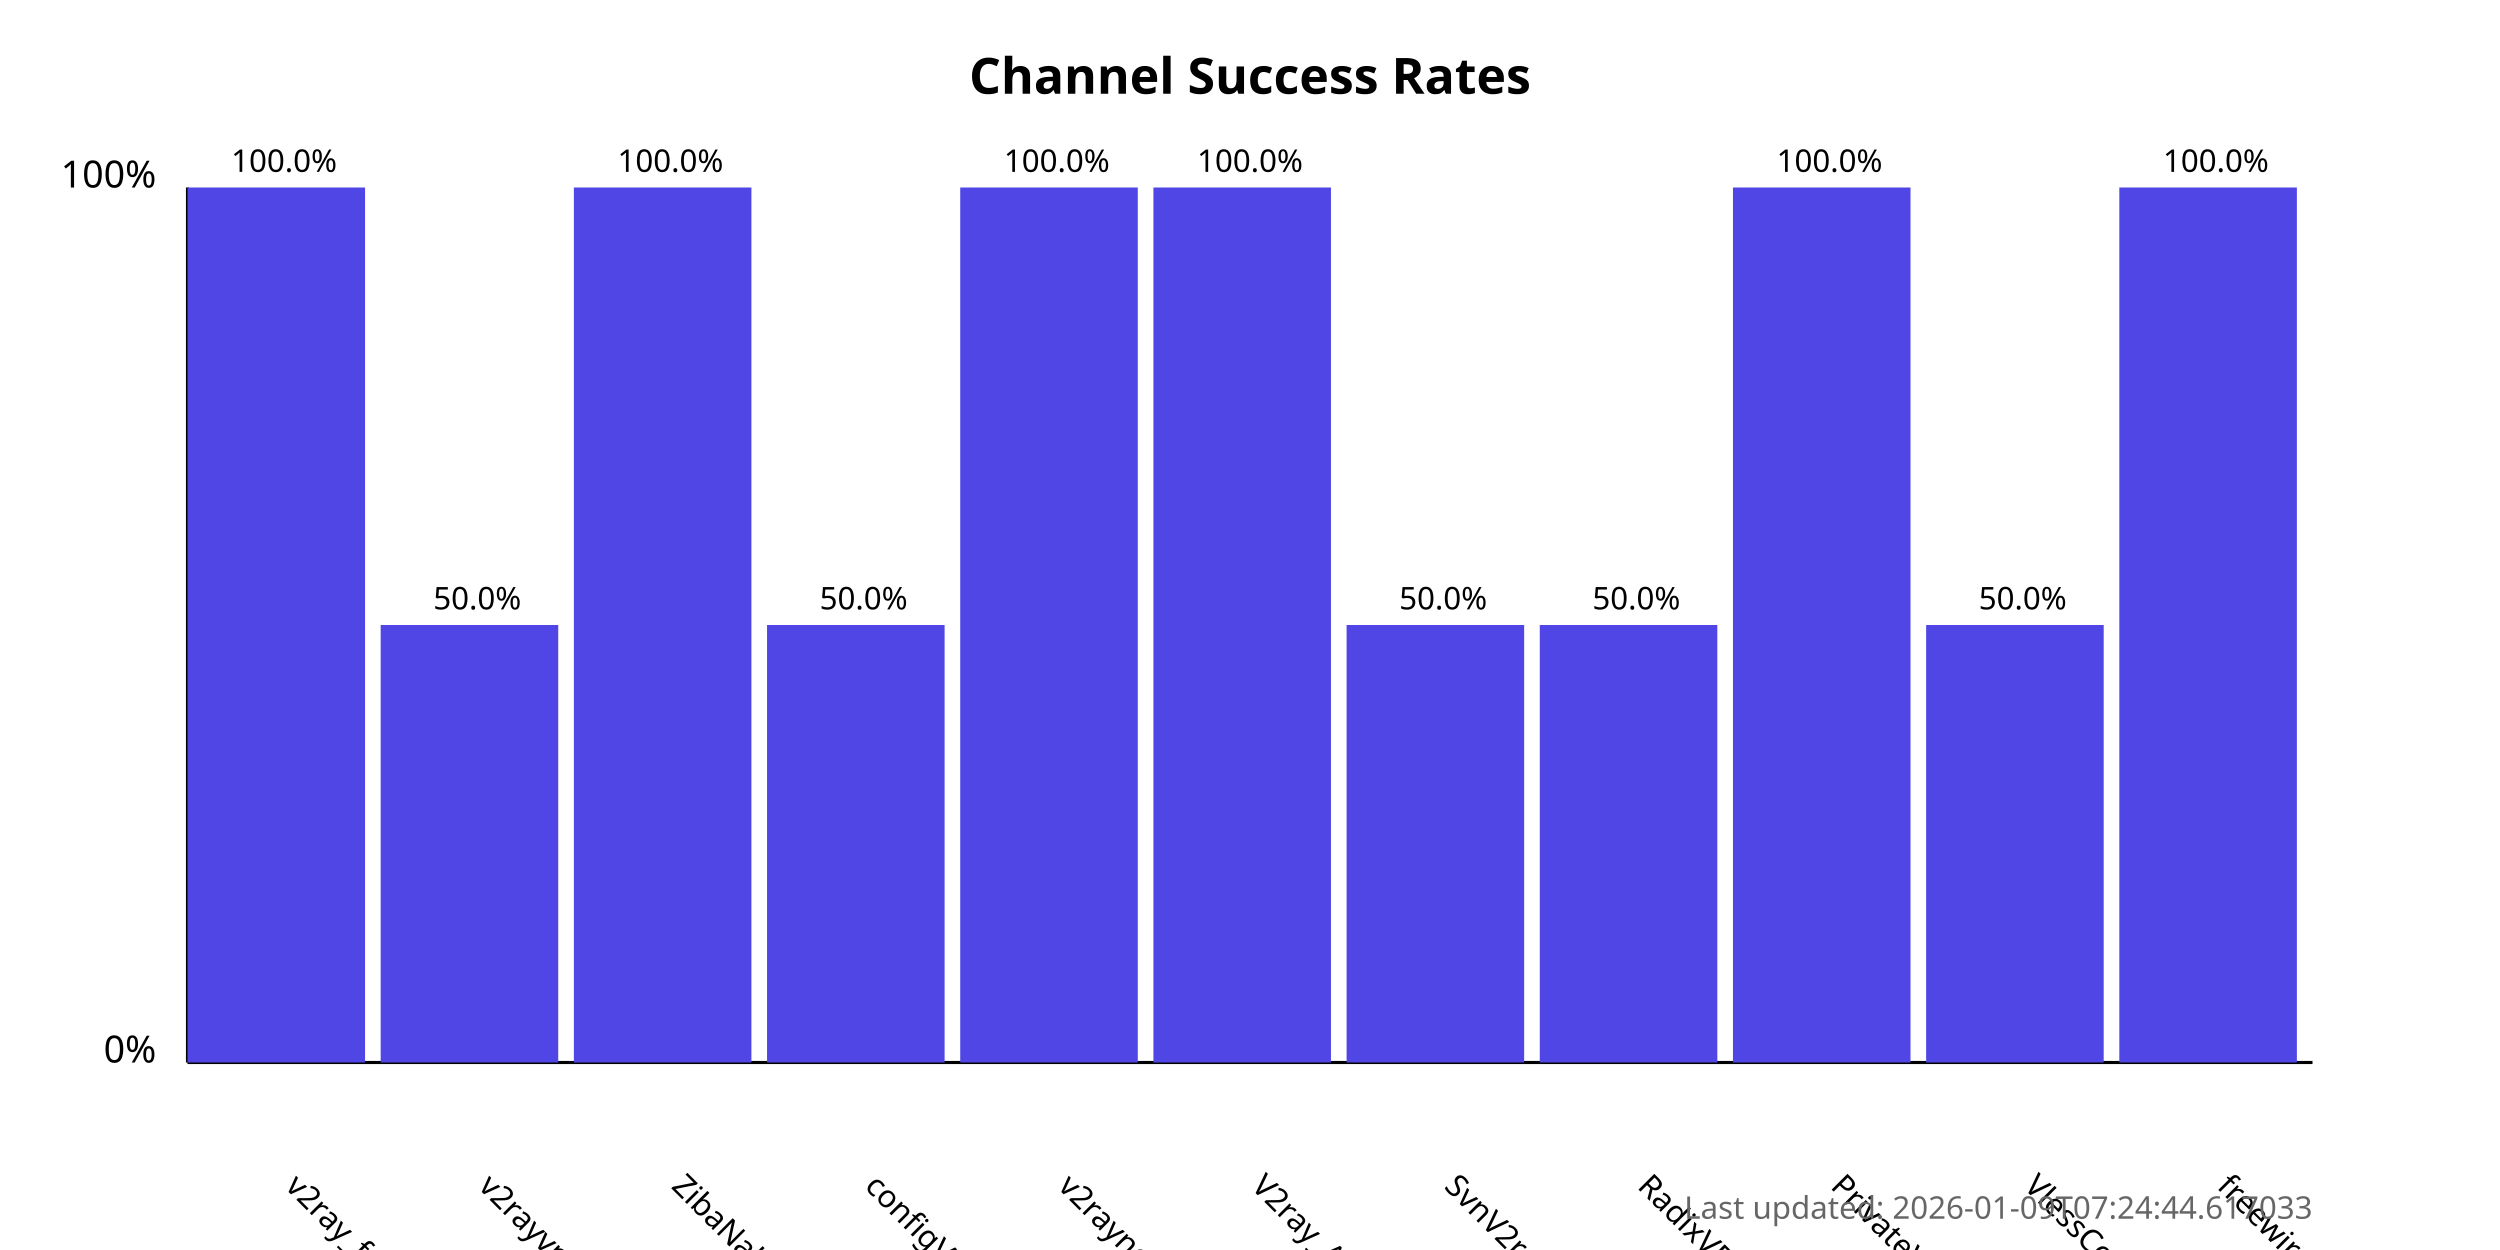
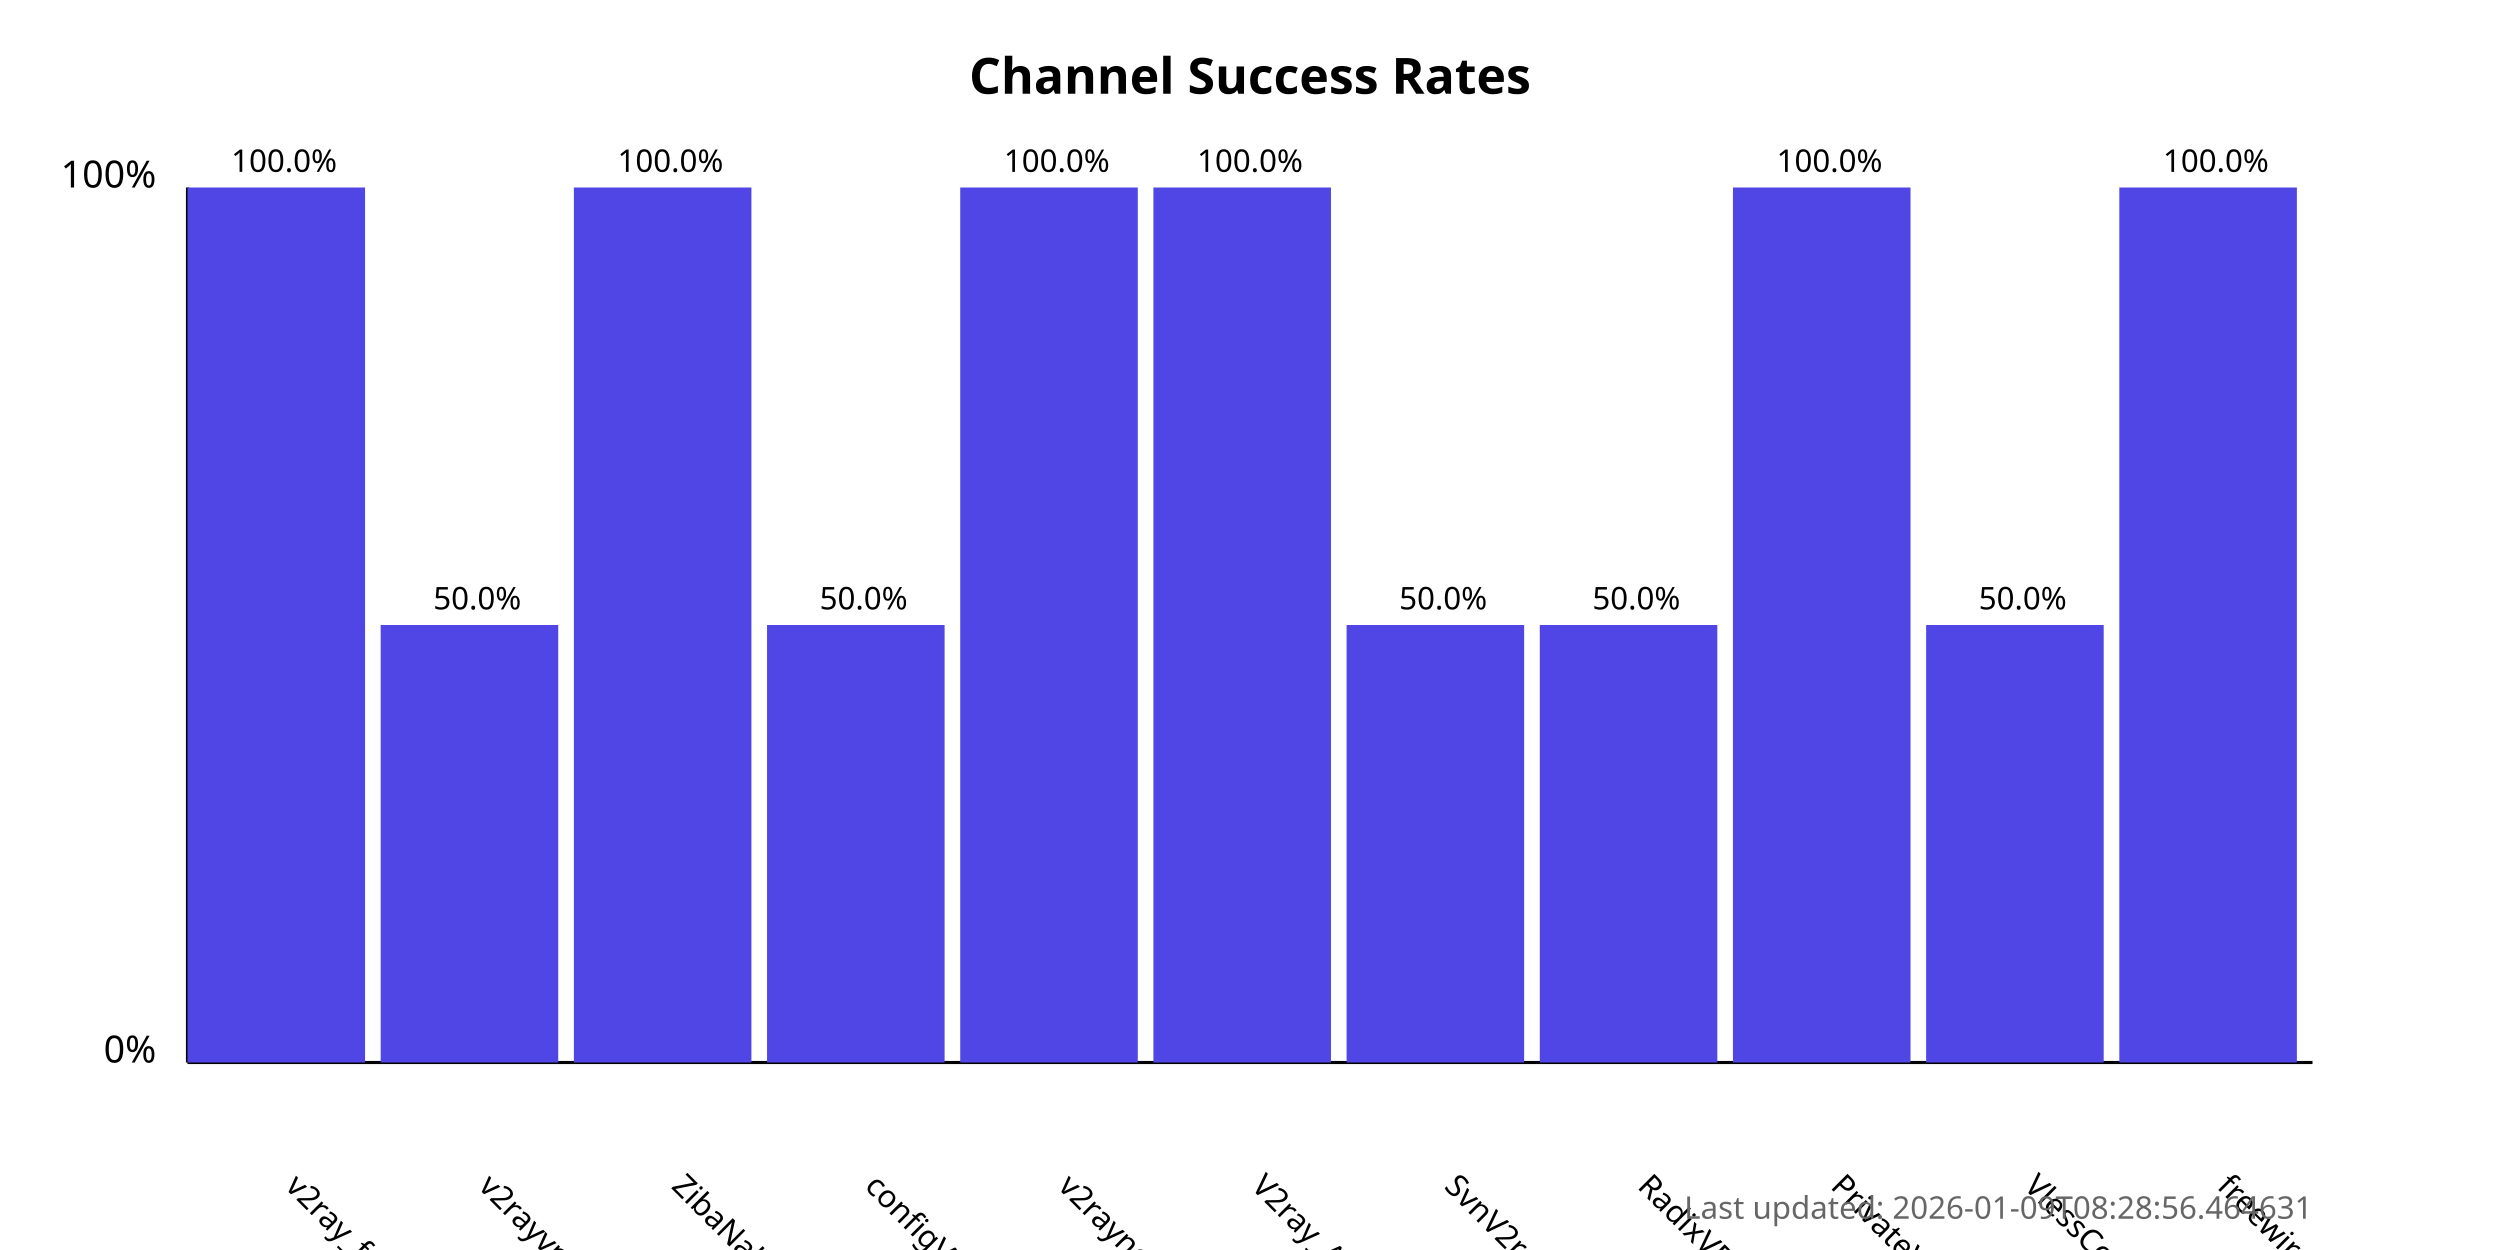
<svg xmlns="http://www.w3.org/2000/svg" width="800" height="400">
  <style>
            .chart-title { font: bold 16px sans-serif; }
            .axis-label { font: 12px sans-serif; }
            .tick-label { font: 10px sans-serif; }
            .bar { fill: #4f46e5; }
            .bar:hover { fill: #6366f1; }
            .timestamp { font: 10px sans-serif; fill: #666; }
        </style>
  <text x="400.0" y="30" text-anchor="middle" class="chart-title">
            Channel Success Rates
        </text>
  <line x1="60" y1="340" x2="60" y2="60" stroke="black" stroke-width="1" />
  <line x1="60" y1="340" x2="740" y2="340" stroke="black" stroke-width="1" />
  <text x="50" y="340" text-anchor="end" class="axis-label">0%</text>
  <text x="50" y="60" text-anchor="end" class="axis-label">100%</text>
  <g>
    <rect x="60" y="60.0" width="56.818" height="280.0" class="bar" />
    <text x="90.909" y="380" transform="rotate(45, 90.90909, 380)" text-anchor="start" class="tick-label">
                v2ray_free_conf
            </text>
    <text x="90.909" y="55.0" text-anchor="middle" class="tick-label">
                100.0%
            </text>
  </g>
  <g>
    <rect x="121.818" y="200.0" width="56.818" height="140.0" class="bar" />
    <text x="152.727" y="380" transform="rotate(45, 152.7273, 380)" text-anchor="start" class="tick-label">
                v2rayvpno
            </text>
    <text x="152.727" y="195.0" text-anchor="middle" class="tick-label">
                50.0%
            </text>
  </g>
  <g>
    <rect x="183.636" y="60.0" width="56.818" height="280.0" class="bar" />
    <text x="214.545" y="380" transform="rotate(45, 214.5455, 380)" text-anchor="start" class="tick-label">
                ZibaNabz
            </text>
    <text x="214.545" y="55.0" text-anchor="middle" class="tick-label">
                100.0%
            </text>
  </g>
  <g>
    <rect x="245.455" y="200.0" width="56.818" height="140.0" class="bar" />
    <text x="276.364" y="380" transform="rotate(45, 276.3636, 380)" text-anchor="start" class="tick-label">
                configV2rayForFree
            </text>
    <text x="276.364" y="195.0" text-anchor="middle" class="tick-label">
                50.0%
            </text>
  </g>
  <g>
    <rect x="307.273" y="60.0" width="56.818" height="280.0" class="bar" />
    <text x="338.182" y="380" transform="rotate(45, 338.1818, 380)" text-anchor="start" class="tick-label">
                v2rayngvpn
            </text>
    <text x="338.182" y="55.0" text-anchor="middle" class="tick-label">
                100.0%
            </text>
  </g>
  <g>
    <rect x="369.091" y="60.0" width="56.818" height="280.0" class="bar" />
    <text x="400.0" y="380" transform="rotate(45, 400.0, 380)" text-anchor="start" class="tick-label">
                V2ray_Alpha
            </text>
    <text x="400.0" y="55.0" text-anchor="middle" class="tick-label">
                100.0%
            </text>
  </g>
  <g>
    <rect x="430.909" y="200.0" width="56.818" height="140.0" class="bar" />
    <text x="461.818" y="380" transform="rotate(45, 461.8182, 380)" text-anchor="start" class="tick-label">
                SvnV2ray
            </text>
    <text x="461.818" y="195.0" text-anchor="middle" class="tick-label">
                50.0%
            </text>
  </g>
  <g>
    <rect x="492.727" y="200.0" width="56.818" height="140.0" class="bar" />
    <text x="523.636" y="380" transform="rotate(45, 523.6364, 380)" text-anchor="start" class="tick-label">
                RadixVPN
            </text>
    <text x="523.636" y="195.0" text-anchor="middle" class="tick-label">
                50.0%
            </text>
  </g>
  <g>
    <rect x="554.545" y="60.0" width="56.818" height="280.0" class="bar" />
    <text x="585.455" y="380" transform="rotate(45, 585.4545, 380)" text-anchor="start" class="tick-label">
                PrivateVPNs
            </text>
    <text x="585.455" y="55.0" text-anchor="middle" class="tick-label">
                100.0%
            </text>
  </g>
  <g>
    <rect x="616.364" y="200.0" width="56.818" height="140.0" class="bar" />
    <text x="647.273" y="380" transform="rotate(45, 647.2727, 380)" text-anchor="start" class="tick-label">
                VlessConfig
            </text>
    <text x="647.273" y="195.0" text-anchor="middle" class="tick-label">
                50.0%
            </text>
  </g>
  <g>
    <rect x="678.182" y="60.0" width="56.818" height="280.0" class="bar" />
    <text x="709.091" y="380" transform="rotate(45, 709.0909, 380)" text-anchor="start" class="tick-label">
                freewireguard
            </text>
    <text x="709.091" y="55.0" text-anchor="middle" class="tick-label">
                100.0%
            </text>
  </g>
  <text x="740" y="390" text-anchor="end" class="timestamp">
-             Last updated: 2026-01-09T07:24:44.617033
+             Last updated: 2026-01-09T08:28:56.464631
        </text>
</svg>
